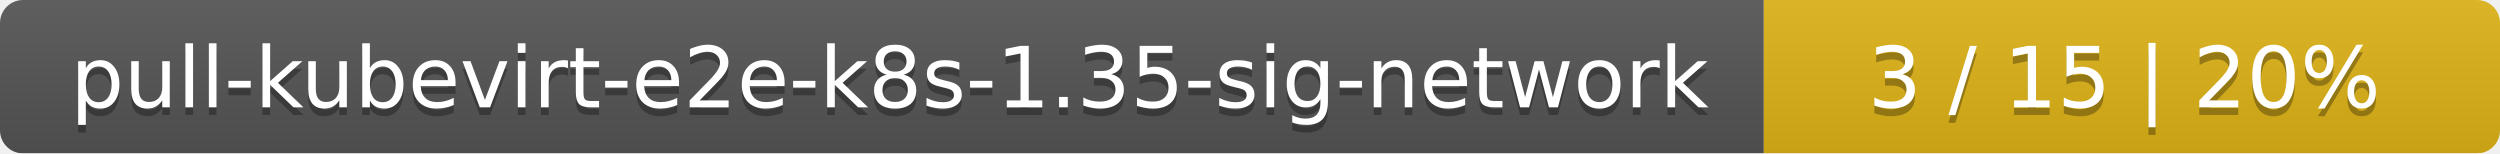
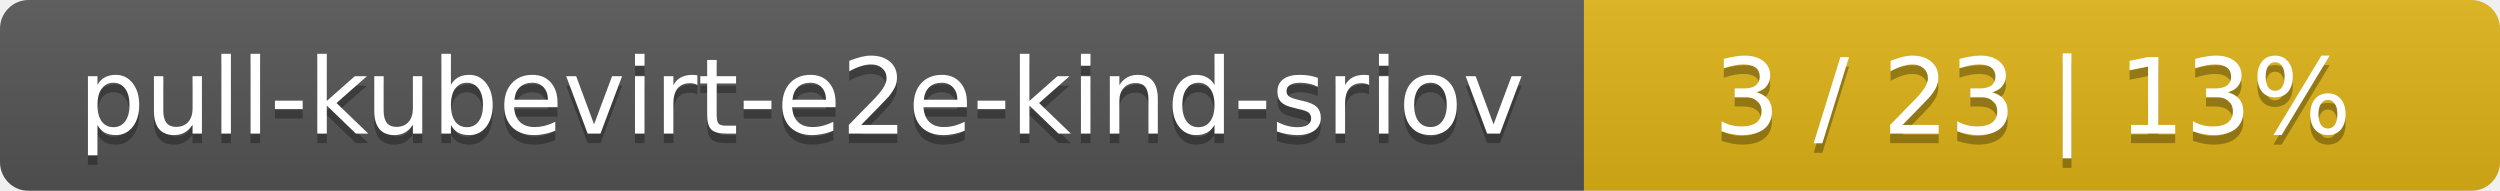
- <svg xmlns="http://www.w3.org/2000/svg" width="326" height="20">
+ <svg xmlns="http://www.w3.org/2000/svg" width="262" height="20">
  <linearGradient id="smooth" x2="0" y2="100%">
    <stop offset="0" stop-color="#bbb" stop-opacity=".1" />
    <stop offset="1" stop-opacity=".1" />
  </linearGradient>
  <mask id="round">
-     <rect width="326" height="20" rx="3" fill="#fff" />
+     <rect width="262" height="20" rx="3" fill="#fff" />
  </mask>
  <g mask="url(#round)">
-     <rect width="230" height="20" fill="#555" />
-     <rect x="230" width="96" height="20" fill="#dfb317" />
-     <rect width="326" height="20" fill="url(#smooth)" />
+     <rect width="166" height="20" fill="#555" />
+     <rect x="166" width="96" height="20" fill="#dfb317" />
+     <rect width="262" height="20" fill="url(#smooth)" />
  </g>
  <g fill="#fff" text-anchor="middle" font-family="DejaVu Sans,Verdana,Geneva,sans-serif" font-size="11">
-     <text x="116" y="15" fill="#010101" fill-opacity=".3">pull-kubevirt-e2e-k8s-1.35-sig-network</text>
-     <text x="116" y="14">pull-kubevirt-e2e-k8s-1.35-sig-network</text>
-     <text x="277" y="15" fill="#010101" fill-opacity=".3">3 / 15    |    20%</text>
-     <text x="277" y="14">3 / 15    |    20%</text>
+     <text x="84" y="15" fill="#010101" fill-opacity=".3">pull-kubevirt-e2e-kind-sriov</text>
+     <text x="84" y="14">pull-kubevirt-e2e-kind-sriov</text>
+     <text x="213" y="15" fill="#010101" fill-opacity=".3">3 / 23    |    13%</text>
+     <text x="213" y="14">3 / 23    |    13%</text>
  </g>
</svg>
